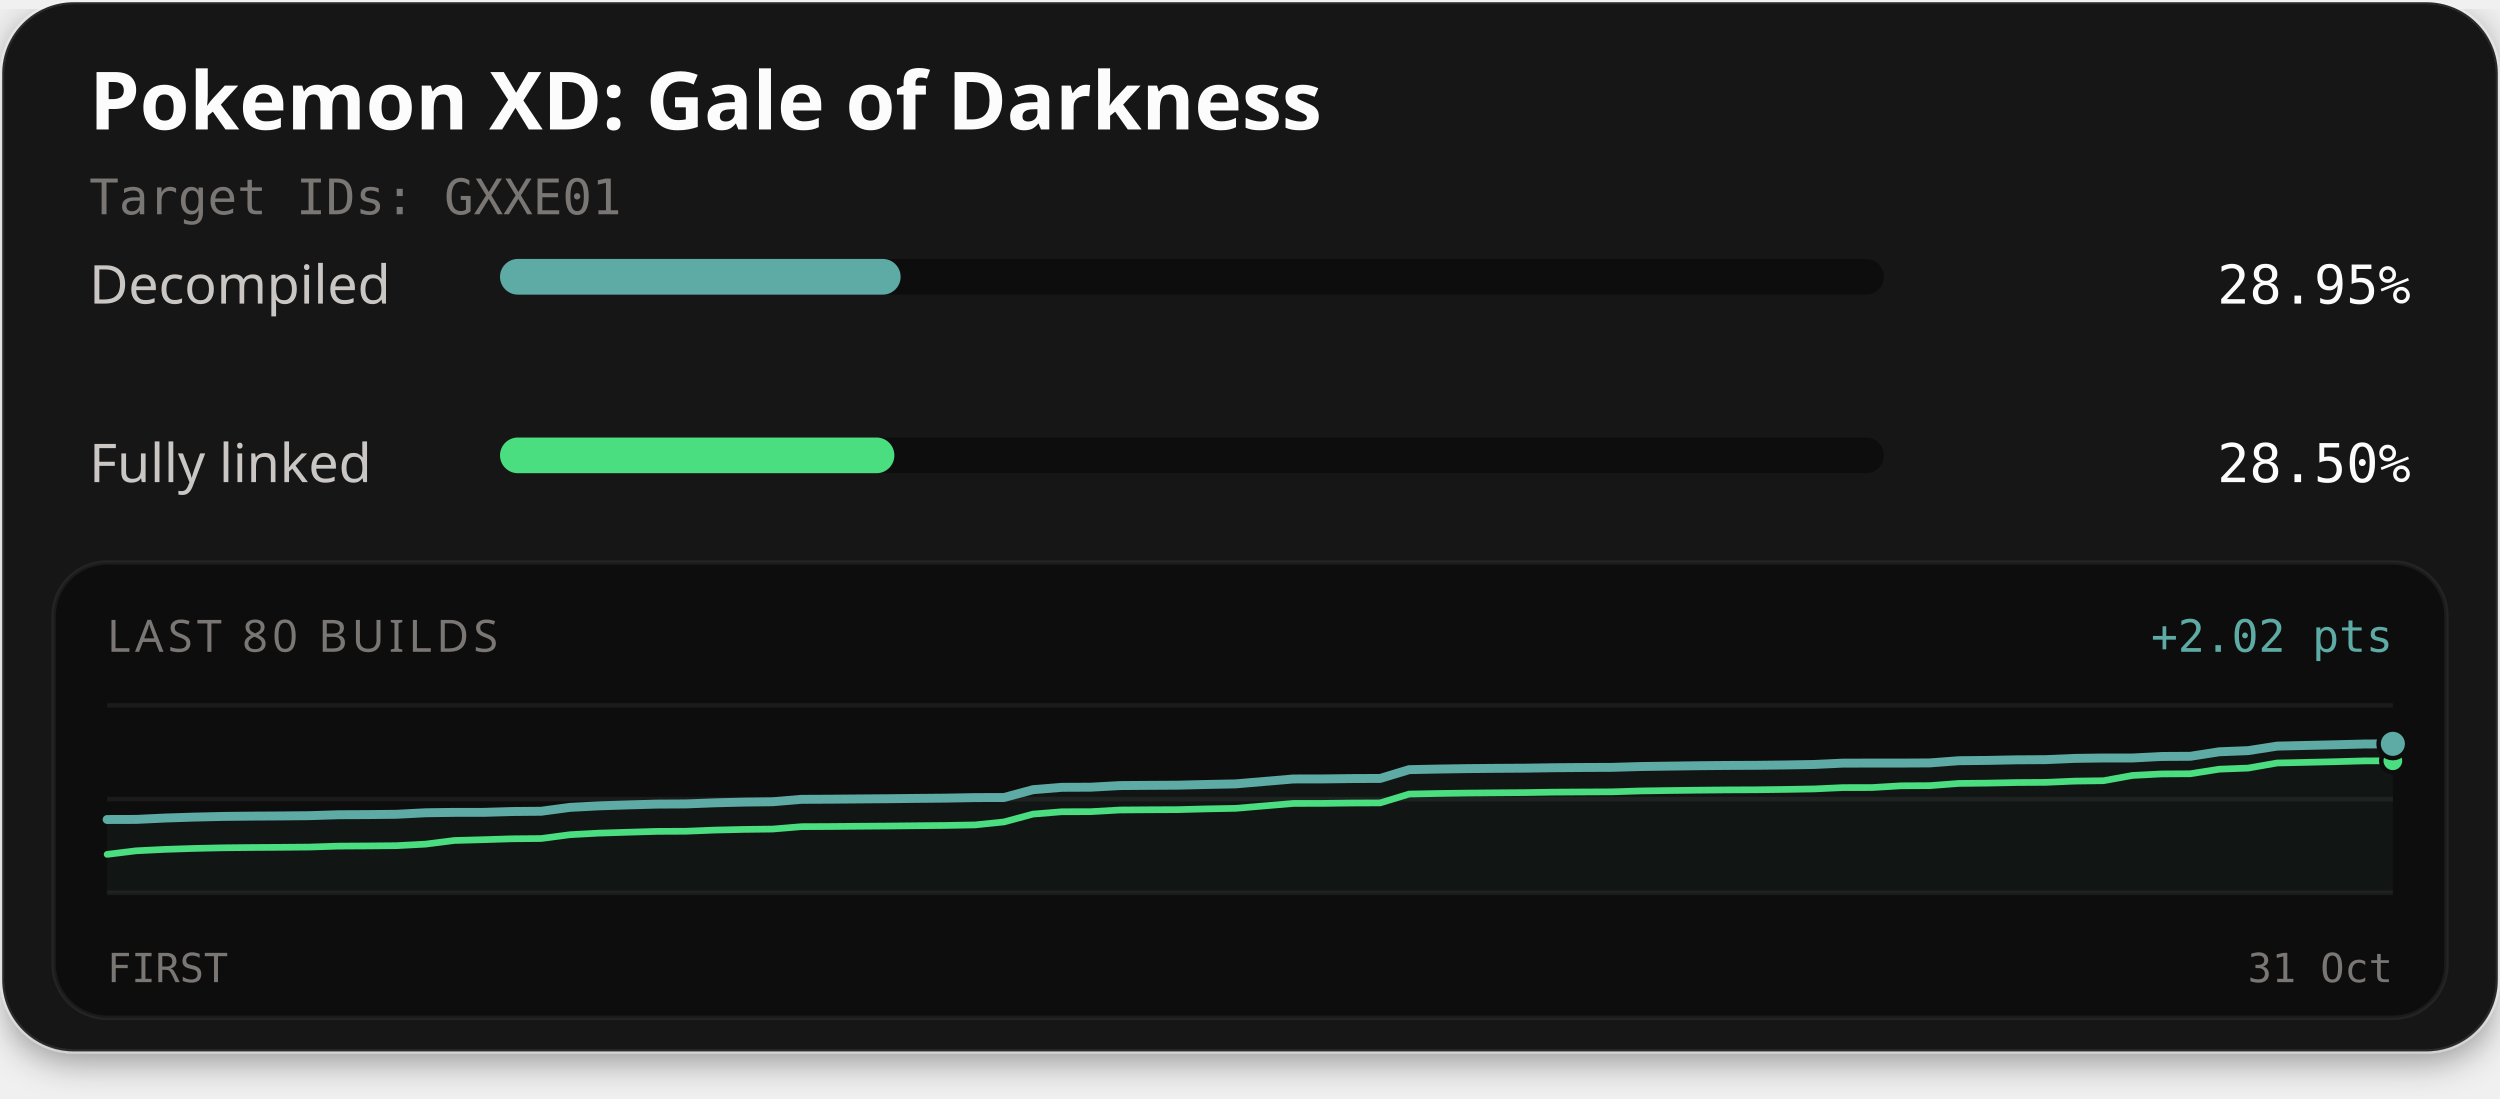
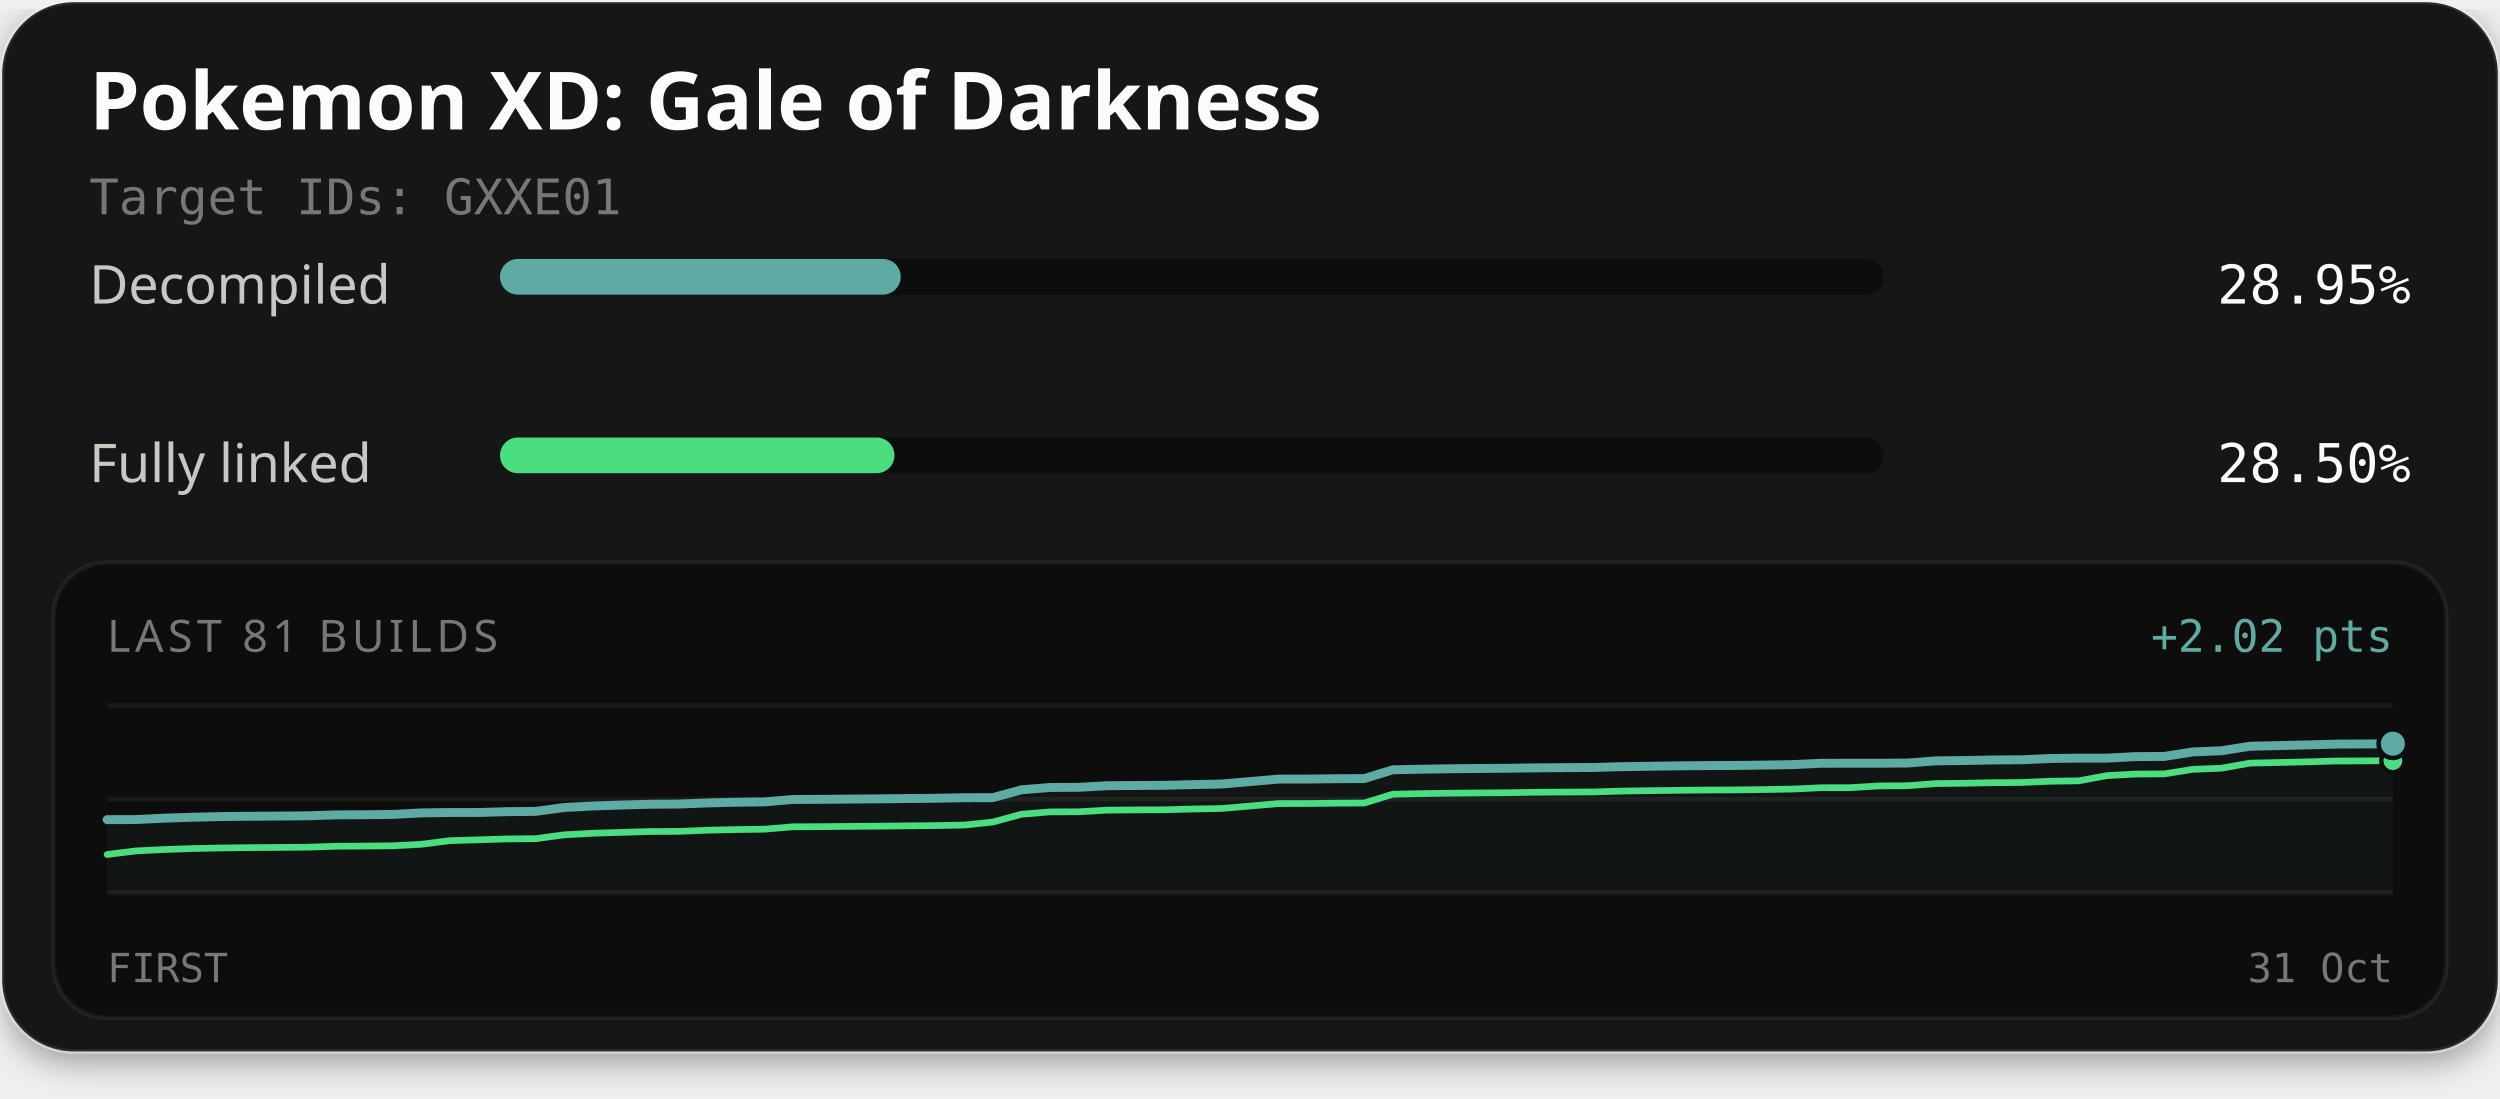
<svg xmlns="http://www.w3.org/2000/svg" width="560" height="246" viewBox="0 0 560 246" role="img" aria-labelledby="title description">
  <defs>
    <filter id="card-shadow" x="-10%" y="-10%" width="120%" height="130%">
      <feDropShadow dx="0" dy="2" stdDeviation="4" flood-color="#000000" flood-opacity="0.4" />
    </filter>
  </defs>
  <rect x="0.5" y="0.5" width="559" height="235" rx="16" fill="#141414" stroke="#ffffff" stroke-opacity="0.1" stroke-width="1" filter="url(#card-shadow)" />
  <text x="20" y="29" fill="#fcfcfc" font-family="'Red Hat Text', system-ui, sans-serif" font-size="18" font-weight="700">Pokemon XD: Gale of Darkness</text>
  <text x="20" y="48" fill="#7a7674" font-family="'Martian Mono', monospace" font-size="11">Target IDs: GXXE01</text>
  <text x="20" y="68" fill="#c9c6c4" font-family="'Red Hat Text', system-ui, sans-serif" font-size="12">Decompiled</text>
  <rect x="112" y="58" width="310" height="8" rx="4" fill="#0d0d0d" />
-   <rect x="112" y="58" width="89.74" height="8" rx="4" fill="#5eaaa4" />
+   <rect x="112" y="58" width="89.76" height="8" rx="4" fill="#5eaaa4" />
  <text x="540" y="68" text-anchor="end" fill="#fcfcfc" font-family="'Martian Mono', monospace" font-size="12">28.95%</text>
  <text x="20" y="108" fill="#c9c6c4" font-family="'Red Hat Text', system-ui, sans-serif" font-size="12">Fully linked</text>
  <rect x="112" y="98" width="310" height="8" rx="4" fill="#0d0d0d" />
-   <rect x="112" y="98" width="88.34" height="8" rx="4" fill="#4ade80" />
+   <rect x="112" y="98" width="88.36" height="8" rx="4" fill="#4ade80" />
  <text x="540" y="108" text-anchor="end" fill="#fcfcfc" font-family="'Martian Mono', monospace" font-size="12">28.50%</text>
  <rect x="12" y="126" width="536" height="102" rx="12" fill="#0d0d0d" stroke="#ffffff" stroke-opacity="0.06" stroke-width="1" />
-   <text x="24" y="146" fill="#7a7674" font-family="'Red Hat Text', system-ui, sans-serif" font-size="10" letter-spacing="1">LAST 80 BUILDS</text>
+   <text x="24" y="146" fill="#7a7674" font-family="'Red Hat Text', system-ui, sans-serif" font-size="10" letter-spacing="1">LAST 81 BUILDS</text>
  <text x="536" y="146" text-anchor="end" fill="#5eaaa4" font-family="'Martian Mono', monospace" font-size="10">+2.02 pts</text>
  <line x1="24" y1="158" x2="536" y2="158" stroke="#ffffff" stroke-opacity="0.06" stroke-width="1" />
  <line x1="24" y1="179.0" x2="536" y2="179.0" stroke="#ffffff" stroke-opacity="0.06" stroke-width="1" />
  <line x1="24" y1="200" x2="536" y2="200" stroke="#ffffff" stroke-opacity="0.06" stroke-width="1" />
-   <path d="M24.00,183.57 L30.48,183.55 L36.96,183.24 L43.44,183.03 L49.92,182.88 L56.41,182.81 L62.89,182.77 L69.37,182.71 L75.85,182.50 L82.33,182.47 L88.81,182.40 L95.29,182.06 L101.77,181.97 L108.25,181.97 L114.73,181.78 L121.22,181.72 L127.70,180.85 L134.18,180.51 L140.66,180.30 L147.14,180.12 L153.62,180.08 L160.10,179.83 L166.58,179.67 L173.06,179.59 L179.54,179.05 L186.03,179.02 L192.51,178.96 L198.99,178.91 L205.47,178.84 L211.95,178.78 L218.43,178.66 L224.91,178.64 L231.39,176.89 L237.87,176.36 L244.35,176.33 L250.84,175.97 L257.32,175.92 L263.80,175.88 L270.28,175.72 L276.76,175.59 L283.24,175.04 L289.72,174.49 L296.20,174.48 L302.68,174.40 L309.16,174.37 L315.65,172.40 L322.13,172.27 L328.61,172.17 L335.09,172.11 L341.57,172.07 L348.05,171.97 L354.53,171.92 L361.01,171.89 L367.49,171.70 L373.97,171.61 L380.46,171.52 L386.94,171.46 L393.42,171.43 L399.90,171.35 L406.38,171.24 L412.86,170.94 L419.34,170.93 L425.82,170.93 L432.30,170.89 L438.78,170.40 L445.27,170.33 L451.75,170.20 L458.23,170.16 L464.71,169.88 L471.19,169.79 L477.67,169.79 L484.15,169.45 L490.63,169.41 L497.11,168.40 L503.59,168.14 L510.08,167.13 L516.56,166.98 L523.04,166.83 L529.52,166.66 L536.00,166.62 L536.00,200.00 L24.00,200.00 Z" fill="#5eaaa4" fill-opacity="0.06" />
-   <path d="M24.00,191.38 L30.48,190.58 L36.96,190.26 L43.44,190.05 L49.92,189.91 L56.41,189.84 L62.89,189.80 L69.37,189.74 L75.85,189.53 L82.33,189.49 L88.81,189.43 L95.29,189.09 L101.77,188.27 L108.25,188.09 L114.73,187.89 L121.22,187.83 L127.70,186.97 L134.18,186.62 L140.66,186.42 L147.14,186.23 L153.62,186.20 L160.10,185.94 L166.58,185.79 L173.06,185.71 L179.54,185.17 L186.03,185.14 L192.51,185.08 L198.99,185.03 L205.47,184.96 L211.95,184.90 L218.43,184.78 L224.91,184.11 L231.39,182.36 L237.87,181.83 L244.35,181.81 L250.84,181.44 L257.32,181.39 L263.80,181.36 L270.28,181.19 L276.76,181.07 L283.24,180.52 L289.72,179.97 L296.20,179.96 L302.68,179.88 L309.16,179.85 L315.65,177.87 L322.13,177.74 L328.61,177.65 L335.09,177.59 L341.57,177.54 L348.05,177.44 L354.53,177.40 L361.01,177.37 L367.49,177.17 L373.97,177.08 L380.46,177.00 L386.94,176.94 L393.42,176.91 L399.90,176.83 L406.38,176.72 L412.86,176.42 L419.34,176.41 L425.82,176.02 L432.30,175.98 L438.78,175.49 L445.27,175.42 L451.75,175.29 L458.23,175.25 L464.71,174.97 L471.19,174.88 L477.67,173.70 L484.15,173.36 L490.63,173.32 L497.11,172.30 L503.59,172.05 L510.08,170.91 L516.56,170.77 L523.04,170.62 L529.52,170.44 L536.00,170.41" fill="none" stroke="#4ade80" stroke-width="1.5" stroke-linejoin="round" stroke-linecap="round" />
-   <path d="M24.00,183.57 L30.48,183.55 L36.96,183.24 L43.44,183.03 L49.92,182.88 L56.41,182.81 L62.89,182.77 L69.37,182.71 L75.85,182.50 L82.33,182.47 L88.81,182.40 L95.29,182.06 L101.77,181.97 L108.25,181.97 L114.73,181.78 L121.22,181.72 L127.70,180.85 L134.18,180.51 L140.66,180.30 L147.14,180.12 L153.62,180.08 L160.10,179.83 L166.58,179.67 L173.06,179.59 L179.54,179.05 L186.03,179.02 L192.51,178.96 L198.99,178.91 L205.47,178.84 L211.95,178.78 L218.43,178.66 L224.91,178.64 L231.39,176.89 L237.87,176.36 L244.35,176.33 L250.84,175.97 L257.32,175.92 L263.80,175.88 L270.28,175.72 L276.76,175.59 L283.24,175.04 L289.72,174.49 L296.20,174.48 L302.68,174.40 L309.16,174.37 L315.65,172.40 L322.13,172.27 L328.61,172.17 L335.09,172.11 L341.57,172.07 L348.05,171.97 L354.53,171.92 L361.01,171.89 L367.49,171.70 L373.97,171.61 L380.46,171.52 L386.94,171.46 L393.42,171.43 L399.90,171.35 L406.38,171.24 L412.86,170.94 L419.34,170.93 L425.82,170.93 L432.30,170.89 L438.78,170.40 L445.27,170.33 L451.75,170.20 L458.23,170.16 L464.71,169.88 L471.19,169.79 L477.67,169.79 L484.15,169.45 L490.63,169.41 L497.11,168.40 L503.59,168.14 L510.08,167.13 L516.56,166.98 L523.04,166.83 L529.52,166.66 L536.00,166.62" fill="none" stroke="#5eaaa4" stroke-width="2" stroke-linejoin="round" stroke-linecap="round" />
-   <circle cx="536.00" cy="170.41" r="2.6" fill="#4ade80" stroke="#0d0d0d" stroke-width="1" />
-   <circle cx="536.00" cy="166.62" r="3.2" fill="#5eaaa4" stroke="#0d0d0d" stroke-width="1" />
+   <path d="M24.00,183.60 L30.40,183.58 L36.80,183.27 L43.20,183.06 L49.60,182.91 L56.00,182.84 L62.40,182.80 L68.80,182.74 L75.20,182.53 L81.60,182.50 L88.00,182.43 L94.40,182.09 L100.80,182.00 L107.20,182.00 L113.60,181.81 L120.00,181.75 L126.40,180.88 L132.80,180.54 L139.20,180.33 L145.60,180.15 L152.00,180.11 L158.40,179.86 L164.80,179.70 L171.20,179.62 L177.60,179.08 L184.00,179.05 L190.40,178.99 L196.80,178.94 L203.20,178.87 L209.60,178.81 L216.00,178.69 L222.40,178.67 L228.80,176.92 L235.20,176.39 L241.60,176.36 L248.00,176.00 L254.40,175.95 L260.80,175.91 L267.20,175.75 L273.60,175.62 L280.00,175.07 L286.40,174.52 L292.80,174.51 L299.20,174.43 L305.60,174.40 L312.00,172.43 L318.40,172.30 L324.80,172.20 L331.20,172.14 L337.60,172.09 L344.00,172.00 L350.40,171.95 L356.80,171.92 L363.20,171.73 L369.60,171.64 L376.00,171.55 L382.40,171.49 L388.80,171.46 L395.20,171.38 L401.60,171.27 L408.00,170.97 L414.40,170.96 L420.80,170.96 L427.20,170.92 L433.60,170.43 L440.00,170.36 L446.40,170.23 L452.80,170.19 L459.20,169.91 L465.60,169.82 L472.00,169.82 L478.40,169.48 L484.80,169.44 L491.20,168.43 L497.60,168.17 L504.00,167.16 L510.40,167.01 L516.80,166.86 L523.20,166.68 L529.60,166.65 L536.00,166.59 L536.00,200.00 L24.00,200.00 Z" fill="#5eaaa4" fill-opacity="0.06" />
+   <path d="M24.00,191.41 L30.40,190.61 L36.80,190.29 L43.20,190.08 L49.60,189.94 L56.00,189.87 L62.40,189.82 L68.80,189.77 L75.20,189.56 L81.60,189.52 L88.00,189.46 L94.40,189.12 L100.80,188.30 L107.20,188.12 L113.60,187.92 L120.00,187.86 L126.40,187.00 L132.80,186.65 L139.20,186.45 L145.60,186.26 L152.00,186.23 L158.40,185.97 L164.80,185.82 L171.20,185.74 L177.60,185.20 L184.00,185.17 L190.40,185.11 L196.80,185.06 L203.20,184.99 L209.60,184.93 L216.00,184.81 L222.40,184.14 L228.80,182.39 L235.20,181.86 L241.60,181.84 L248.00,181.47 L254.40,181.42 L260.80,181.39 L267.20,181.22 L273.60,181.10 L280.00,180.55 L286.40,180.00 L292.80,179.99 L299.20,179.91 L305.60,179.88 L312.00,177.90 L318.40,177.77 L324.80,177.68 L331.20,177.62 L337.60,177.57 L344.00,177.47 L350.40,177.43 L356.80,177.40 L363.20,177.20 L369.60,177.11 L376.00,177.03 L382.40,176.97 L388.80,176.94 L395.20,176.86 L401.60,176.75 L408.00,176.45 L414.40,176.44 L420.80,176.05 L427.20,176.01 L433.60,175.52 L440.00,175.45 L446.40,175.32 L452.80,175.28 L459.20,175.00 L465.60,174.91 L472.00,173.73 L478.40,173.39 L484.80,173.35 L491.20,172.33 L497.60,172.08 L504.00,170.94 L510.40,170.80 L516.80,170.65 L523.20,170.47 L529.60,170.44 L536.00,170.38" fill="none" stroke="#4ade80" stroke-width="1.5" stroke-linejoin="round" stroke-linecap="round" />
+   <path d="M24.00,183.60 L30.40,183.58 L36.80,183.27 L43.20,183.06 L49.60,182.91 L56.00,182.84 L62.40,182.80 L68.80,182.74 L75.20,182.53 L81.60,182.50 L88.00,182.43 L94.40,182.09 L100.80,182.00 L107.20,182.00 L113.60,181.81 L120.00,181.75 L126.40,180.88 L132.80,180.54 L139.20,180.33 L145.60,180.15 L152.00,180.11 L158.40,179.86 L164.80,179.70 L171.20,179.62 L177.60,179.08 L184.00,179.05 L190.40,178.99 L196.80,178.94 L203.20,178.87 L209.60,178.81 L216.00,178.69 L222.40,178.67 L228.80,176.92 L235.20,176.39 L241.60,176.36 L248.00,176.00 L254.40,175.95 L260.80,175.91 L267.20,175.75 L273.60,175.62 L280.00,175.07 L286.40,174.52 L292.80,174.51 L299.20,174.43 L305.60,174.40 L312.00,172.43 L318.40,172.30 L324.80,172.20 L331.20,172.14 L337.60,172.09 L344.00,172.00 L350.40,171.95 L356.80,171.92 L363.20,171.73 L369.60,171.64 L376.00,171.55 L382.40,171.49 L388.80,171.46 L395.20,171.38 L401.60,171.27 L408.00,170.97 L414.40,170.96 L420.80,170.96 L427.20,170.92 L433.60,170.43 L440.00,170.36 L446.40,170.23 L452.80,170.19 L459.20,169.91 L465.60,169.82 L472.00,169.82 L478.40,169.48 L484.80,169.44 L491.20,168.43 L497.60,168.17 L504.00,167.16 L510.40,167.01 L516.80,166.86 L523.20,166.68 L529.60,166.65 L536.00,166.59" fill="none" stroke="#5eaaa4" stroke-width="2" stroke-linejoin="round" stroke-linecap="round" />
+   <circle cx="536.00" cy="170.38" r="2.6" fill="#4ade80" stroke="#0d0d0d" stroke-width="1" />
+   <circle cx="536.00" cy="166.59" r="3.2" fill="#5eaaa4" stroke="#0d0d0d" stroke-width="1" />
  <text x="24" y="220" fill="#7a7674" font-family="'Martian Mono', monospace" font-size="9">FIRST</text>
  <text x="536" y="220" text-anchor="end" fill="#7a7674" font-family="'Martian Mono', monospace" font-size="9">31 Oct</text>
</svg>
